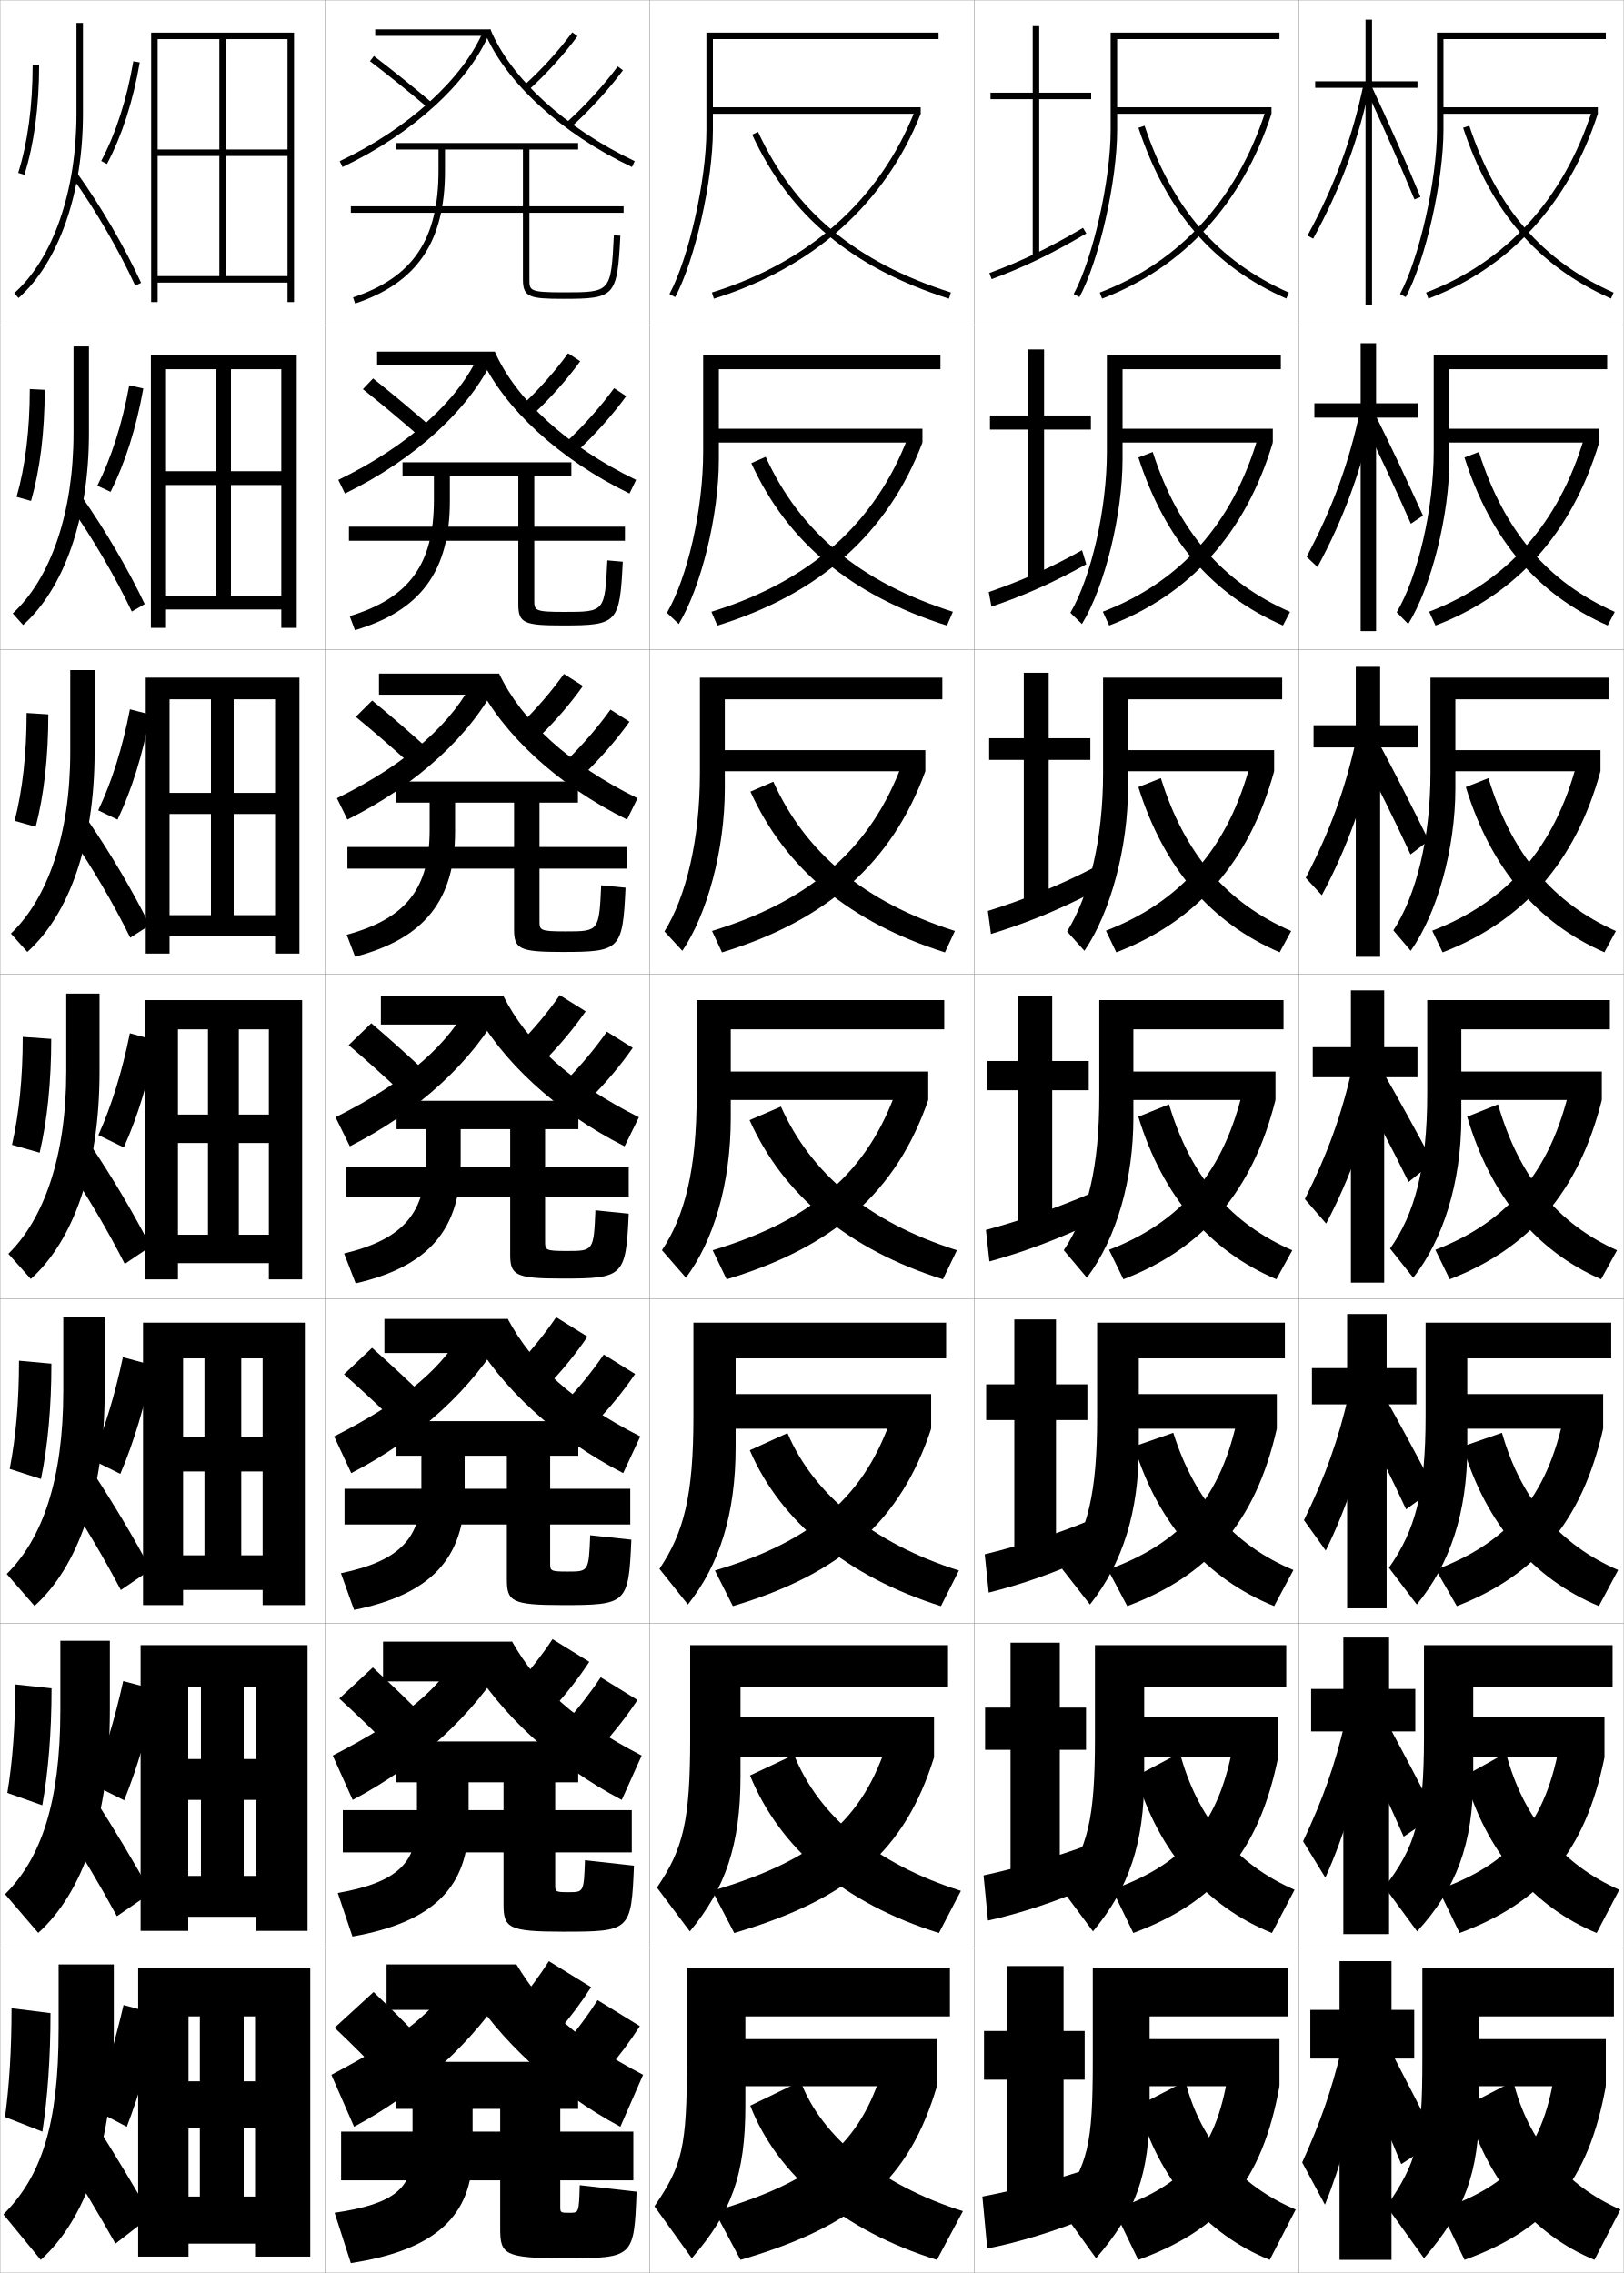
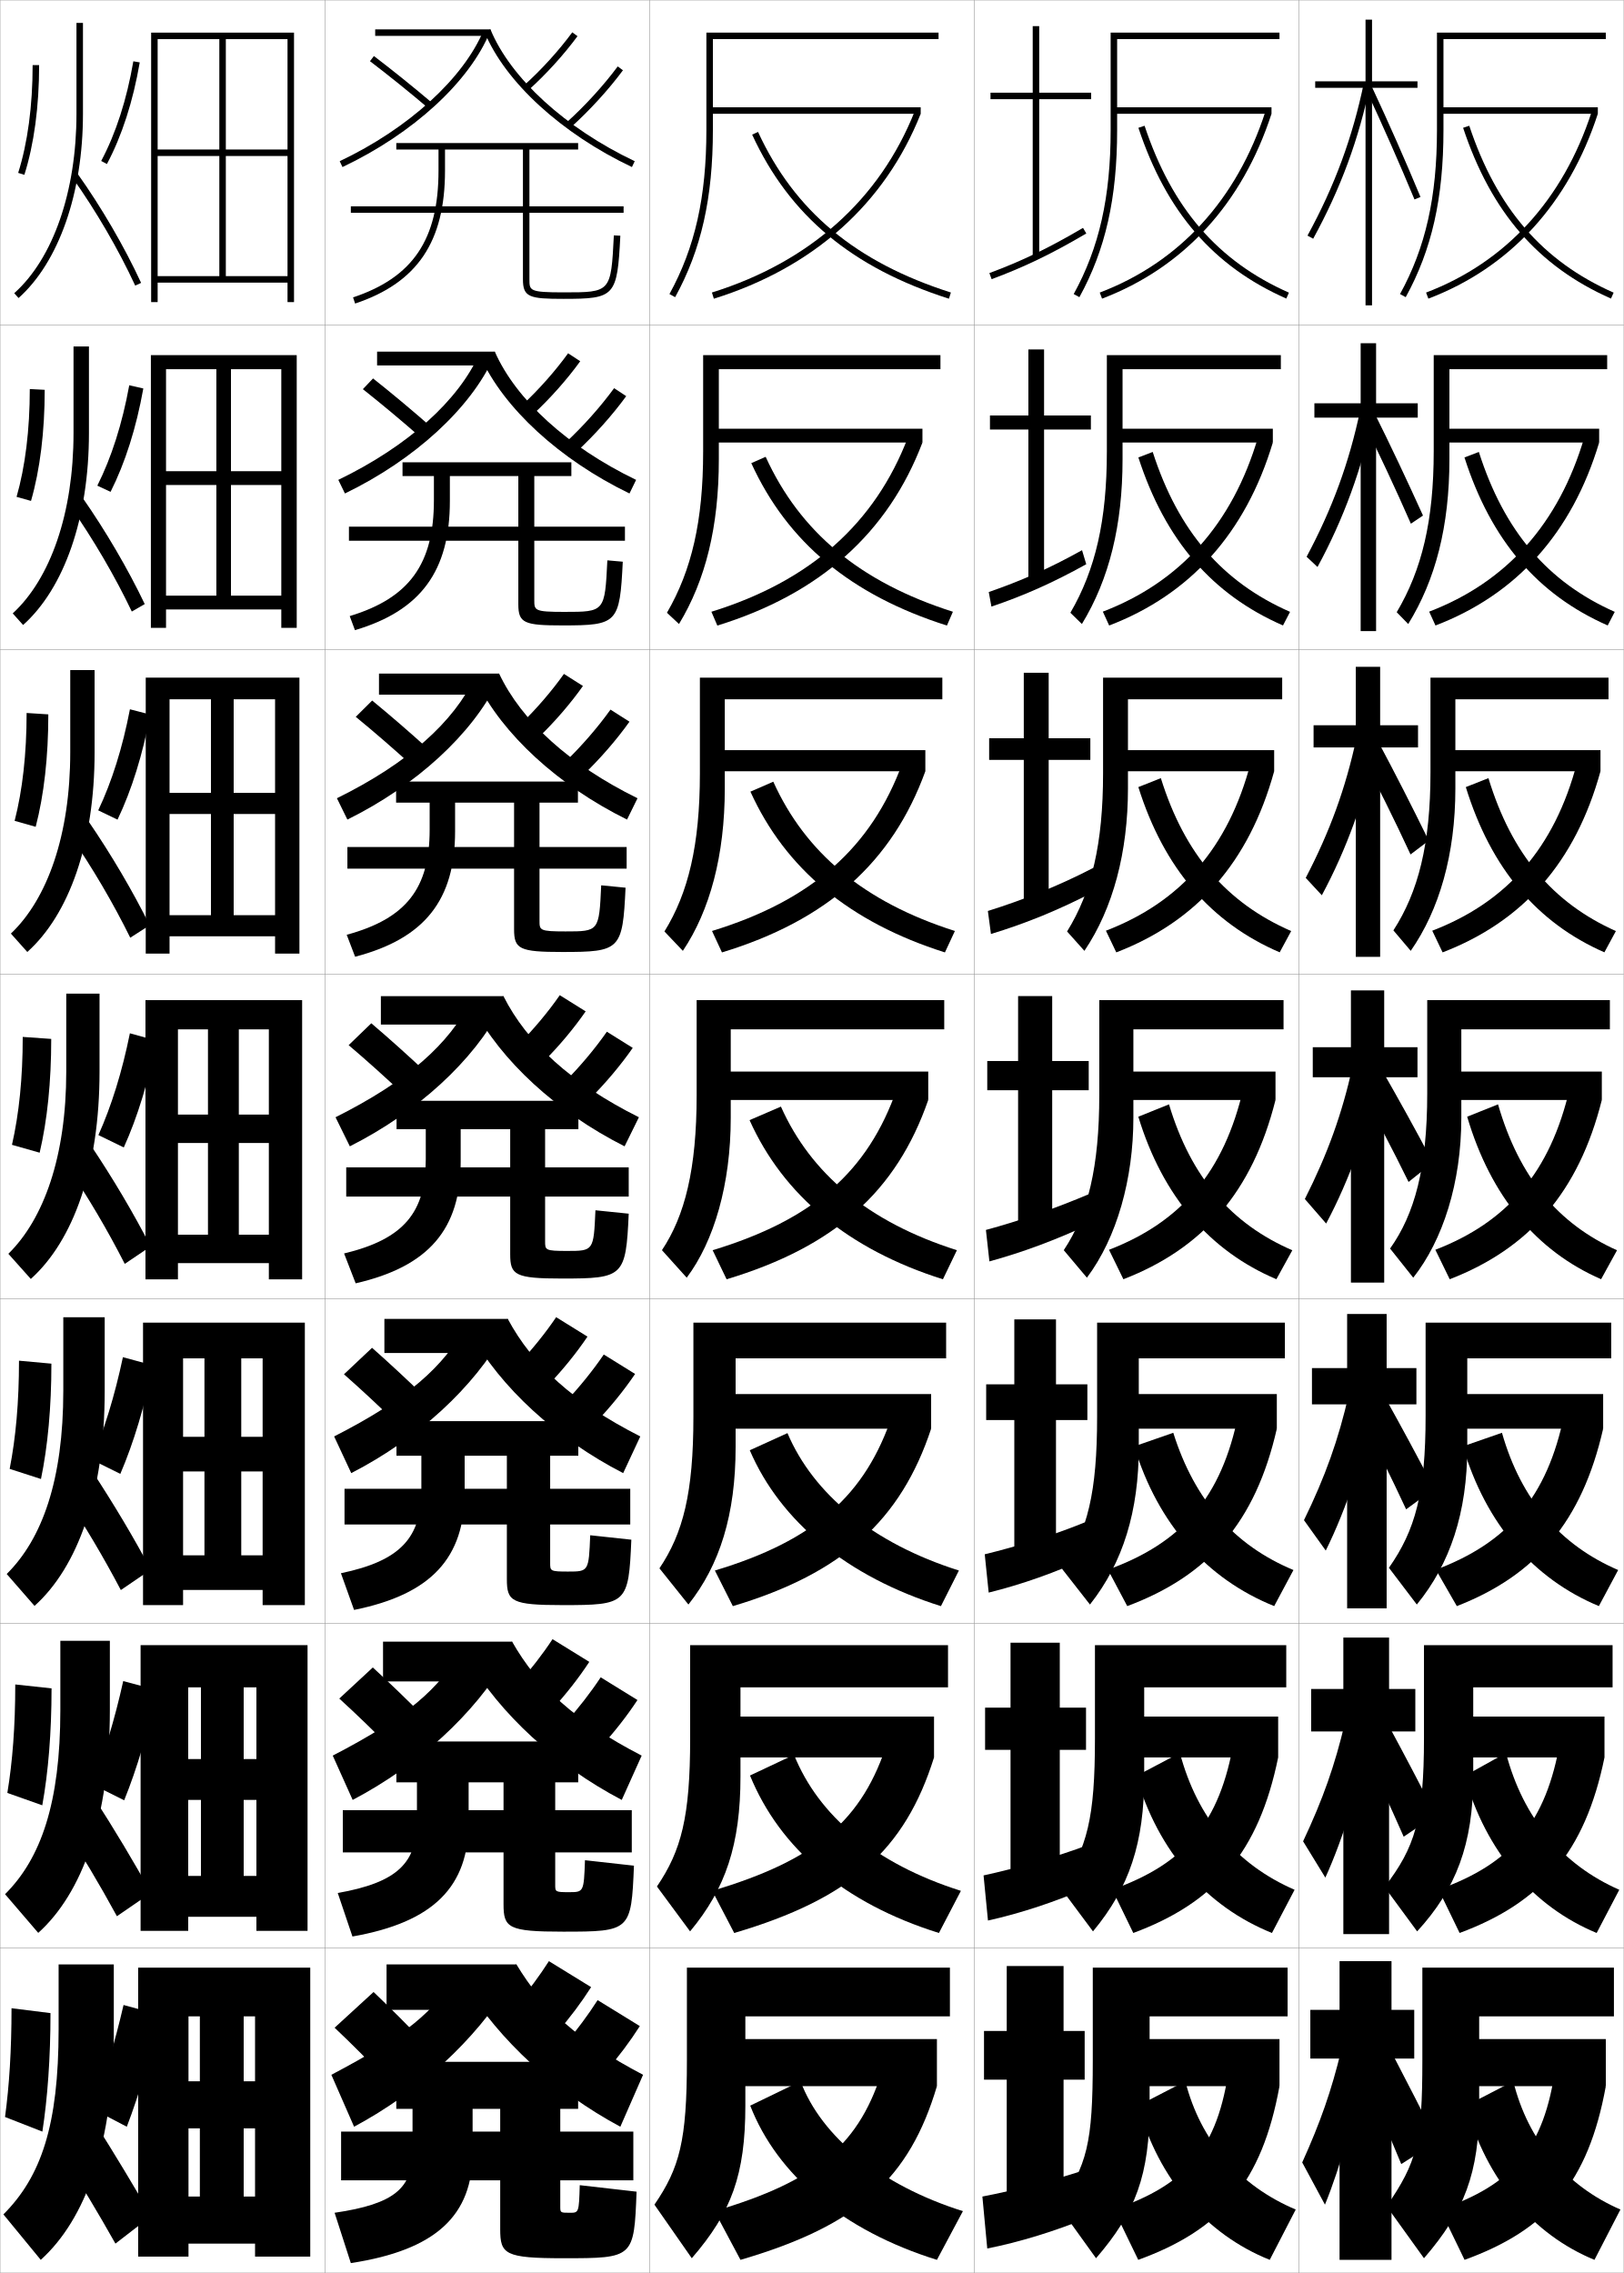
<svg xmlns="http://www.w3.org/2000/svg" width="500.1" height="700.1" viewBox="0 0 500.1 700.1" overflow="visible" enable-background="new 0 0 500.1 700.1" xml:space="preserve">
  <g id="glyphs">
    <g>
      <rect x="0.05" y="0.05" fill="none" stroke="#999999" stroke-width="0.1" width="100" height="100" />
      <rect x="0.05" y="100.05" fill="none" stroke="#999999" stroke-width="0.1" width="100" height="100" />
      <rect x="0.05" y="200.05" fill="none" stroke="#999999" stroke-width="0.1" width="100" height="100" />
      <rect x="0.05" y="300.05" fill="none" stroke="#999999" stroke-width="0.1" width="100" height="100" />
      <rect x="0.05" y="400.05" fill="none" stroke="#999999" stroke-width="0.1" width="100" height="100" />
      <rect x="0.05" y="500.05" fill="none" stroke="#999999" stroke-width="0.1" width="100" height="100" />
      <rect x="0.05" y="600.05" fill="none" stroke="#999999" stroke-width="0.1" width="100" height="100" />
      <rect x="100.05" y="0.05" fill="none" stroke="#999999" stroke-width="0.1" width="100" height="100" />
      <rect x="100.05" y="100.05" fill="none" stroke="#999999" stroke-width="0.1" width="100" height="100" />
      <rect x="100.05" y="200.05" fill="none" stroke="#999999" stroke-width="0.1" width="100" height="100" />
      <rect x="100.05" y="300.05" fill="none" stroke="#999999" stroke-width="0.1" width="100" height="100" />
      <rect x="100.05" y="400.05" fill="none" stroke="#999999" stroke-width="0.1" width="100" height="100" />
      <rect x="100.05" y="500.05" fill="none" stroke="#999999" stroke-width="0.1" width="100" height="100" />
      <rect x="100.05" y="600.05" fill="none" stroke="#999999" stroke-width="0.1" width="100" height="100" />
      <rect x="200.05" y="0.05" fill="none" stroke="#999999" stroke-width="0.1" width="100" height="100" />
      <rect x="200.05" y="100.05" fill="none" stroke="#999999" stroke-width="0.1" width="100" height="100" />
      <rect x="200.05" y="200.05" fill="none" stroke="#999999" stroke-width="0.1" width="100" height="100" />
      <rect x="200.05" y="300.05" fill="none" stroke="#999999" stroke-width="0.1" width="100" height="100" />
      <rect x="200.05" y="400.05" fill="none" stroke="#999999" stroke-width="0.1" width="100" height="100" />
      <rect x="200.05" y="500.05" fill="none" stroke="#999999" stroke-width="0.1" width="100" height="100" />
      <rect x="200.05" y="600.05" fill="none" stroke="#999999" stroke-width="0.1" width="100" height="100" />
      <rect x="300.05" y="0.05" fill="none" stroke="#999999" stroke-width="0.1" width="100" height="100" />
      <rect x="300.05" y="100.05" fill="none" stroke="#999999" stroke-width="0.1" width="100" height="100" />
      <rect x="300.05" y="200.05" fill="none" stroke="#999999" stroke-width="0.1" width="100" height="100" />
      <rect x="300.05" y="300.05" fill="none" stroke="#999999" stroke-width="0.1" width="100" height="100" />
      <rect x="300.05" y="400.05" fill="none" stroke="#999999" stroke-width="0.1" width="100" height="100" />
      <rect x="300.05" y="500.05" fill="none" stroke="#999999" stroke-width="0.1" width="100" height="100" />
      <rect x="300.05" y="600.05" fill="none" stroke="#999999" stroke-width="0.1" width="100" height="100" />
      <rect x="400.05" y="0.05" fill="none" stroke="#999999" stroke-width="0.1" width="100" height="100" />
      <rect x="400.05" y="100.05" fill="none" stroke="#999999" stroke-width="0.1" width="100" height="100" />
      <rect x="400.05" y="200.05" fill="none" stroke="#999999" stroke-width="0.1" width="100" height="100" />
      <rect x="400.05" y="300.05" fill="none" stroke="#999999" stroke-width="0.1" width="100" height="100" />
      <rect x="400.05" y="400.05" fill="none" stroke="#999999" stroke-width="0.1" width="100" height="100" />
      <rect x="400.05" y="500.05" fill="none" stroke="#999999" stroke-width="0.1" width="100" height="100" />
      <rect x="400.05" y="600.05" fill="none" stroke="#999999" stroke-width="0.1" width="100" height="100" />
    </g>
-     <g>
-       <path d="M219.55,12.05h69.5v-2h-71.5v30c0,15.379-5.424,39.462-11.381,50.526      l1.762,0.947c6.081-11.296,11.619-35.831,11.619-51.474V12.05z" />
-       <path d="M289.633,113.716v-4.333h-73.083v29.75c0,17.851-4.826,38.699-11.15,49.606      l3.635,3.456c6.868-11.283,12.349-33.489,12.349-50.729v-27.75H289.633z" />
-       <path d="M290.217,215.383v-6.667h-74.667v29.5c0,20.323-4.228,37.937-10.92,48.685      l5.508,5.964c7.654-11.269,13.079-31.147,13.079-49.982v-27.5H290.217z" />
-       <path d="M290.8,308.05h-76.25v29.25c0,22.795-3.63,37.174-10.69,47.764l7.381,8.473      c8.44-11.255,13.81-28.805,13.81-49.236v-27.25h65.75V308.05z" />
-       <path d="M291.383,418.383v-11h-77.833v29c0,24.181-2.898,35.604-10.46,46.843      l8.754,10.981c9.699-12.212,14.706-27.77,14.706-48.491v-27.333H291.383z" />
-       <path d="M291.967,519.717v-13h-79.417v28.75c0,25.565-2.166,34.034-10.23,45.921      l10.127,13.491c10.958-13.169,15.603-26.734,15.603-47.746v-27.416H291.967z" />
-       <path d="M213.05,695.55c12.217-14.126,16.5-25.698,16.5-47v-27.5h63v-15h-81v28.5      c0,26.951-1.434,32.465-10,45L213.05,695.55z" />
-     </g>
    <path d="M246.55,641.05l-15.5,7.5c8.285,21.329,28.467,38.454,57.5,47.5l8-15     C270.972,672.986,252.905,658.022,246.55,641.05z" />
    <path d="M295.934,582.391c-26.423-8.348-43.879-23.18-51.399-41.91l-13.553,6.389     c9.215,22.505,28.893,39.343,58.184,48.506L295.934,582.391z" />
    <path d="M295.317,483.732c-26.562-8.41-44.817-23.553-52.798-42.322l-11.605,5.279     c9.427,21.954,30.038,38.956,58.868,48.012L295.317,483.732z" />
    <g>
      <path d="M231.642,41.469c11.502,24.956,30.759,41.014,60.604,50.534l0.607-1.906      c-29.272-9.337-48.146-25.055-59.396-49.466L231.642,41.469z" />
      <path d="M291.63,192.677l1.84-4.255c-28.657-9.125-47.109-24.603-57.664-47.721      l-4.43,1.948C242.5,166.997,262.032,183.271,291.63,192.677z" />
      <path d="M291.014,293.352l3.072-6.604c-28.041-8.912-46.073-24.15-55.931-45.977      l-7.044,3.058C241.858,267.57,261.665,284.061,291.014,293.352z" />
      <path d="M290.397,394.026l4.305-8.953c-27.426-8.7-45.036-23.698-54.198-44.232      l-9.658,4.168C241.216,368.143,261.297,384.85,290.397,394.026z" />
    </g>
    <g>
      <rect x="226.55" y="628.05" width="62" height="14.5" />
      <path d="M272.05,636.55c-6.989,23.742-20.212,35.136-52,44.5l8,15      c36.369-10.62,52.071-25.124,60.5-53.5L272.05,636.55z" />
    </g>
    <g>
      <rect x="225.158" y="528.716" width="62.5" height="12.584" />
      <path d="M219.358,582.391l6.766,12.984c35.877-10.578,52.604-25.587,61.533-54.075      l-14.227-5.123C265.761,560.646,251.413,572.86,219.358,582.391z" />
    </g>
    <g>
      <rect x="223.766" y="429.383" width="63" height="10.667" />
      <path d="M220.167,483.731l5.531,10.97c33.726-10.045,51.796-26.546,61.068-54.651      l-11.953-4.246C266.621,460.504,250.831,474.529,220.167,483.731z" />
    </g>
    <g>
      <g>
        <rect x="218.55" y="33.05" width="65" height="2" />
        <path d="M219.252,90.095l0.596,1.91c30.68-9.565,52.707-29.259,63.702-56.955       l-1.859-0.738C270.927,61.428,249.336,80.717,219.252,90.095z" />
      </g>
      <g>
        <rect x="219.59" y="132.05" width="64.5" height="4.25" />
        <path d="M219.092,188.421l1.83,4.258c31.532-9.712,52.58-28.508,63.169-56.379       L279.625,134.685C269.49,161.238,249.46,179.045,219.092,188.421z" />
      </g>
      <g>
        <rect x="220.982" y="231.05" width="64" height="6.5" />
        <path d="M219.284,286.746l3.063,6.606c32.384-9.858,52.453-27.758,62.635-55.803       l-7.073-2.492C268.403,261.049,249.936,277.373,219.284,286.746z" />
      </g>
      <g>
        <rect x="222.374" y="330.05" width="63.5" height="8.75" />
        <path d="M219.476,385.072l4.297,8.955c33.236-10.006,52.326-27.008,62.102-55.228       l-9.68-3.369C267.317,360.86,250.411,375.701,219.476,385.072z" />
      </g>
    </g>
    <polygon points="58.05,621.05 78.55,621.05 78.55,641.05 58.05,641.05      58.05,655.55 78.55,655.55 78.55,676.55 75.05,676.55 75.05,621.05      61.55,621.05 61.55,676.55 58.05,676.55 58.05,691.05 78.55,691.05      78.55,695.05 95.55,695.05 95.55,606.05 42.55,606.05 42.55,695.05      58.05,695.05 " />
    <polygon points="48.55,12.05 88.55,12.05 88.55,46.05 48.55,46.05      48.55,48.05 88.55,48.05 88.55,85.05 69.55,85.05 69.55,12.05      67.55,12.05 67.55,85.05 48.55,85.05 48.55,87.05 88.55,87.05      88.55,93.05 90.55,93.05 90.55,10.05 46.55,10.05 46.55,93.05      48.55,93.05 " />
    <polygon points="51.133,113.716 86.633,113.716 86.633,145.133 51.133,145.133      51.133,149.383 86.633,149.383 86.633,183.466 71.133,183.466 71.133,113.716      66.633,113.716 66.633,183.466 51.133,183.466 51.133,187.716 86.633,187.716      86.633,193.383 91.383,193.383 91.383,109.383 46.466,109.383 46.466,193.383      51.133,193.383 " />
    <polygon points="52.217,215.383 84.716,215.383 84.716,244.216 52.217,244.216      52.217,250.716 84.716,250.716 84.716,281.883 71.967,281.883 71.967,215.383      64.966,215.383 64.966,281.883 52.217,281.883 52.217,288.383 84.716,288.383      84.716,293.716 92.216,293.716 92.216,208.716 44.883,208.716 44.883,293.716      52.217,293.716 " />
    <g>
      <polygon points="57.966,519.716 78.966,519.716 78.966,541.8 57.966,541.8       57.966,554.383 78.966,554.383 78.966,577.8 75.049,577.8 75.049,519.716       61.883,519.716 61.883,577.8 57.966,577.8 57.966,590.383 78.966,590.383       78.966,594.717 94.716,594.717 94.716,506.716 43.299,506.716 43.299,594.717       57.966,594.717 " />
      <polygon points="56.383,418.383 80.883,418.383 80.883,442.55 56.383,442.55       56.383,453.216 80.883,453.216 80.883,479.05 74.3,479.05 74.3,418.383       62.966,418.383 62.966,479.05 56.383,479.05 56.383,489.716 80.883,489.716       80.883,494.384 93.883,494.384 93.883,407.383 44.05,407.383 44.05,494.384       56.383,494.384 " />
      <polygon points="54.8,317.05 82.8,317.05 82.8,343.3 54.8,343.3       54.8,352.05 82.8,352.05 82.8,380.3 73.55,380.3 73.55,317.05       64.05,317.05 64.05,380.3 54.8,380.3 54.8,389.05 82.8,389.05       82.8,394.05 93.05,394.05 93.05,308.05 44.8,308.05 44.8,394.05       54.8,394.05 " />
    </g>
    <g>
      <path d="M35.05,625.05v-20h-17v20c0,29.568-5.374,45.347-17,57l11.5,14      C26.286,683.645,35.05,660.238,35.05,625.05z" />
      <path d="M19.05,663.55c5.746,8.978,11.104,17.917,16.5,27.5l11-8.5      c-5.149-8.985-10.896-18.534-17.5-29L19.05,663.55z" />
      <path d="M1.55,652.05l11.5,4.5c1.58-10.237,2.5-22.626,2.5-36.5l-12-1.5      C3.55,631.469,2.855,642.381,1.55,652.05z" />
      <path d="M39.05,655.05c3.859-10.05,7.261-21.743,10-34.5l-11-3      c-2.762,11.916-5.983,22.598-9.5,32L39.05,655.05z" />
    </g>
    <g>
      <path d="M18.584,505.383v21.333c0,28.583-5.97,45.702-17.027,56.709l10.222,11.916      c13.517-12.188,22.056-35.229,22.056-68.625v-21.333H18.584z" />
      <path d="M19.022,561.738c6,9.18,11.643,18.654,16.984,28.473l10.486-7.206      c-5.144-9.338-11.124-19.34-17.849-29.777L19.022,561.738z" />
      <path d="M2.263,552.238l10.759,3.808c1.835-10.162,2.854-22.35,2.854-36.015      L4.7,518.826C4.7,531.646,3.862,542.584,2.263,552.238z" />
      <path d="M38.24,554.507c3.989-9.83,7.39-21.329,10.018-33.967l-10.307-2.754      c-2.641,11.901-5.88,22.524-9.567,31.783L38.24,554.507z" />
    </g>
    <g>
      <path d="M19.495,405.716v22.667c0,27.426-6.475,45.592-17.43,56.418l8.569,9.831      c13.297-11.971,21.611-34.646,21.611-66.249v-22.667H19.495z" />
      <path d="M19.746,460.302c6.252,9.383,12.182,19.393,17.469,29.445l9.223-6.287      c-5.138-9.689-11.351-20.145-18.198-30.555L19.746,460.302z" />
      <path d="M2.977,452.427l9.642,3.115c2.09-10.087,3.209-22.073,3.209-35.529      l-9.978-0.91C5.85,431.824,4.868,442.788,2.977,452.427z" />
      <path d="M37.057,453.965c4.119-9.61,7.518-20.915,10.034-33.434l-9.239-2.509      c-2.52,11.887-5.777,22.451-9.633,31.566L37.057,453.965z" />
    </g>
    <g>
      <path d="M20.405,306.05v24c0,26.269-6.979,45.481-17.832,56.127l6.916,7.746      c13.078-11.754,21.166-34.062,21.166-63.873v-24H20.405z" />
      <path d="M20.469,358.865c6.506,9.586,12.721,20.131,17.953,30.418l7.959-5.367      c-5.133-10.043-11.578-20.951-18.547-31.332L20.469,358.865z" />
      <path d="M3.69,352.616l8.524,2.422c2.346-10.012,3.563-21.797,3.563-35.045      L7,319.379C7,332.002,5.875,342.992,3.69,352.616z" />
      <path d="M38.123,353.423c4.248-9.391,7.646-20.502,10.051-32.9l-8.171-2.263      c-2.398,11.871-5.674,22.377-9.699,31.35L38.123,353.423z" />
    </g>
    <g>
      <path d="M21.633,206.383v25.334c0,25.469-7.042,45.163-18.277,55.836l5.055,5.661      c12.859-11.536,20.722-33.479,20.722-61.497v-25.334H21.633z" />
      <path d="M21.677,257.43c6.76,9.789,13.261,20.87,18.438,31.392l5.972-3.834      c-5.128-10.395-11.805-21.757-18.896-32.108L21.677,257.43z" />
      <path d="M4.505,252.827l6.485,1.834c2.556-9.799,3.892-21.552,3.892-34.631      l-6.687-0.428C8.196,232.197,6.933,243.351,4.505,252.827z" />
      <path d="M36.197,252.455c4.377-9.171,7.775-20.089,10.068-32.367l-6.251-1.624      c-2.277,11.856-5.571,22.304-9.765,31.133L36.197,252.455z" />
    </g>
    <g>
      <path d="M22.643,106.716v26.667c0,24.67-7.103,44.845-18.721,55.545l3.193,3.576      c12.64-11.318,20.278-32.896,20.278-59.121v-26.667H22.643z" />
      <path d="M21.668,155.994c7.013,9.993,13.8,21.608,18.922,32.365l3.984-2.3      c-5.122-10.747-12.031-22.562-19.245-32.884L21.668,155.994z" />
      <path d="M5.103,153.037l4.447,1.247c2.765-9.585,4.219-21.306,4.219-34.217      l-4.594-0.241C9.174,132.393,7.773,143.71,5.103,153.037z" />
      <path d="M34.054,151.487c4.506-8.952,7.904-19.676,10.085-31.833l-4.333-0.985      c-2.155,11.841-5.467,22.23-9.832,30.917L34.054,151.487z" />
    </g>
    <g>
      <path d="M23.55,7.05v28c0,23.871-7.165,44.527-19.166,55.255l1.332,1.49      c12.42-11.101,19.834-32.313,19.834-56.745v-28H23.55z" />
      <path d="M22.235,54.63c7.267,10.196,14.34,22.348,19.406,33.339l1.816-0.838      c-5.116-11.099-12.258-23.368-19.594-33.661L22.235,54.63z" />
      <path d="M10.05,20.05c0,12.539-1.54,24.019-4.453,33.197l1.906,0.605      c2.975-9.372,4.547-21.061,4.547-33.803H10.05z" />
      <path d="M31.167,49.581l1.766,0.938c4.635-8.732,8.033-19.263,10.103-31.3      l-1.971-0.338C39.031,30.707,35.701,41.037,31.167,49.581z" />
    </g>
    <path d="M304.512,182.351l0.822,4.482c9.918-3.349,18.773-7.256,29.203-13.046     l-1.297-4.323C323.172,175.1,314.168,179.016,304.512,182.351z" />
    <g>
      <polygon points="336.05,28.55 320.05,28.55 320.05,8.05 318.05,8.05       318.05,28.55 305.05,28.55 305.05,30.55 318.05,30.55 318.05,79.05       320.05,79.05 320.05,30.55 336.05,30.55 " />
      <path d="M304.702,84.112l0.695,1.875c10.082-3.74,18.53-7.817,29.16-14.076      l-1.016-1.723C323.022,76.382,314.666,80.416,304.702,84.112z" />
    </g>
    <polygon points="321.548,107.633 316.715,107.633 316.715,127.967 304.881,127.967      304.881,132.3 316.715,132.3 316.715,178.55 321.548,178.55 321.548,132.3      335.965,132.3 335.965,127.967 321.548,127.967 " />
    <g>
      <polygon points="324.05,306.8 313.55,306.8 313.55,326.8 304.05,326.8       304.05,335.8 313.55,335.8 313.55,377.55 324.05,377.55 324.05,335.8       335.3,335.8 335.3,326.8 324.05,326.8 " />
      <path d="M303.638,378.827l1.074,9.695c10.193-2.789,20.41-6.576,31.579-11.785      l-0.482-9.125C325,372.235,313.741,376.11,303.638,378.827z" />
    </g>
    <g>
      <g>
        <polygon points="325.217,406.383 312.384,406.383 312.384,426.383 303.717,426.383        303.717,437.383 312.384,437.383 312.384,478.217 325.217,478.217 325.217,437.383        334.883,437.383 334.883,426.383 325.217,426.383 " />
        <path d="M303.274,478.734l1.217,11.797c10.069-2.484,20.676-6.198,31.053-11.023       l-0.322-11.083C325.333,472.589,313.258,476.311,303.274,478.734z" />
      </g>
      <g>
        <polygon points="326.384,505.966 311.217,505.966 311.217,525.966 303.384,525.966        303.384,538.966 311.217,538.966 311.217,577.884 326.384,577.884 326.384,538.966        334.466,538.966 334.466,525.966 326.384,525.966 " />
        <path d="M302.912,577.642l1.358,13.898c9.941-2.197,20.942-5.82,31.026-10.262       l-0.161-13.041C325.634,571.868,312.774,575.511,302.912,577.642z" />
      </g>
      <g>
        <polygon points="327.55,605.55 310.05,605.55 310.05,625.55 303.05,625.55        303.05,640.55 310.05,640.55 310.05,677.55 327.55,677.55 327.55,640.55        334.05,640.55 334.05,625.55 327.55,625.55 " />
        <path d="M335.05,668.05c-9.114,3.097-22.759,6.661-32.5,8.5l1.5,16       c9.812-1.91,21.209-5.442,31-9.5V668.05z" />
      </g>
    </g>
    <g>
      <g>
-         <path d="M344.05,12.05h50v-2h-52v30c0,15.379-5.424,39.462-11.381,50.526l1.762,0.947       c6.081-11.296,11.619-35.831,11.619-51.474V12.05z" />
        <rect x="343.05" y="33.05" width="48.541" height="2" />
        <path d="M338.694,90.115l0.711,1.869c25.146-9.573,43.191-29.26,52.186-56.935       l-1.902-0.618C380.888,61.511,363.254,80.766,338.694,90.115z" />
        <path d="M350.601,39.365c8.629,25.959,23.101,42.673,45.545,52.599l0.809-1.828       c-21.891-9.683-36.018-26.016-44.455-51.401L350.601,39.365z" />
      </g>
      <g>
-         <path d="M394.467,109.383h-53.584v29.75c0,17.584-4.769,38.487-11.233,49.606       l3.551,3.456c7.146-11.653,12.516-34.049,12.516-50.729v-27.75h48.751V109.383z" />
        <rect x="344.383" y="132.049" width="47.617" height="4.25" />
        <path d="M339.646,188.39l1.95,4.272C366.52,183.122,383.628,164.206,392,136.3       l-4.558-1.646C379.582,161.394,363.384,179.313,339.646,188.39z" />
        <path d="M350.592,140.896c8.256,25.509,22.752,42.246,44.537,51.749l2.174-4.19       c-20.84-9.161-34.413-24.797-42.296-49.251L350.592,140.896z" />
      </g>
      <g>
-         <path d="M394.883,208.716h-55.166v29.5c0,19.789-4.113,37.513-11.088,48.685       l5.342,5.964c8.209-12.009,13.412-32.268,13.412-49.982v-27.5h47.5V208.716z" />
        <rect x="345.717" y="231.05" width="46.693" height="6.5" />
        <path d="M340.598,286.665l3.189,6.674c24.701-9.506,40.873-27.651,48.623-55.789       l-7.213-2.674C378.277,261.277,363.514,277.861,340.598,286.665z" />
        <path d="M350.584,242.427c7.883,25.06,22.403,41.819,43.529,50.898l3.539-6.552       c-19.789-8.64-32.81-23.579-40.137-47.101L350.584,242.427z" />
      </g>
      <g>
-         <path d="M395.3,308.05h-56.75v29.25c0,21.994-3.457,36.538-10.94,47.764l7.131,8.473       c9.273-12.365,14.31-30.486,14.31-49.236v-27.25h46.25V308.05z" />
        <rect x="347.05" y="330.05" width="45.771" height="8.75" />
        <path d="M382.952,335.098c-5.98,26.062-19.309,41.311-41.402,49.842l4.428,9.077       c24.479-9.474,39.714-26.847,46.843-55.217L382.952,335.098z" />
        <path d="M350.575,343.958c7.51,24.61,22.055,41.393,42.522,50.049l4.904-8.914       c-18.738-8.118-31.206-22.36-37.978-44.951L350.575,343.958z" />
      </g>
    </g>
    <g>
      <polygon points="322.966,207.217 315.3,207.217 315.3,227.383 304.632,227.383       304.632,234.05 315.3,234.05 315.3,278.05 322.966,278.05 322.966,234.05       335.799,234.05 335.799,227.383 322.966,227.383 " />
      <path d="M304.24,280.589l0.949,7.088c10.768-3.279,20.971-7.409,32.266-13.301      l-0.643-7.118C325.833,272.976,314.902,277.241,304.24,280.589z" />
-     </g>
-     <g>
-       <g>
-         <path d="M444.55,12.05h50v-2h-52v30c0,15.379-5.424,39.462-11.381,50.526l1.762,0.947       c6.081-11.296,11.619-35.831,11.619-51.474V12.05z" />
-         <rect x="443.55" y="33.05" width="48.541" height="2" />
-         <path d="M439.194,90.115l0.711,1.869c25.146-9.573,43.191-29.26,52.186-56.935       l-1.902-0.618C481.388,61.511,463.754,80.766,439.194,90.115z" />
-         <path d="M450.601,39.365c8.629,25.959,23.101,42.673,45.545,52.599l0.809-1.828       c-21.891-9.683-36.018-26.016-44.455-51.401L450.601,39.365z" />
-       </g>
-       <g>
-         <path d="M494.967,109.383h-53.417v29.583c0,17.922-4.919,38.699-11.4,49.606       l3.551,3.623c7.1-11.383,12.683-33.64,12.683-50.729v-27.75h48.584V109.383z" />
-         <rect x="445.05" y="132.049" width="47.45" height="4.25" />
-         <path d="M440.146,188.39l1.95,4.272c24.924-9.54,42.032-28.456,50.404-56.362       l-4.558-1.646C480.082,161.394,463.884,179.313,440.146,188.39z" />
-         <path d="M451.017,140.896c8.182,25.509,22.532,42.246,44.112,51.749l2.174-4.19       c-20.621-9.161-34.05-24.797-41.853-49.251L451.017,140.896z" />
-       </g>
-       <g>
-         <path d="M495.383,208.716h-54.833v29.167c0,20.463-4.413,37.936-11.421,48.685       l5.342,6.297c8.116-11.471,13.746-31.448,13.746-49.982v-27.5h47.166V208.716z" />
-         <rect x="446.55" y="231.05" width="46.36" height="6.5" />
-         <path d="M441.098,286.665l3.189,6.674c24.701-9.506,40.873-27.651,48.623-55.789       l-7.213-2.674C478.777,261.277,464.014,277.861,441.098,286.665z" />
-         <path d="M451.434,242.427c7.733,25.06,21.963,41.819,42.68,50.898l3.539-6.552       c-19.352-8.64-32.082-23.579-39.25-47.101L451.434,242.427z" />
-       </g>
-       <g>
-         <path d="M495.8,308.05h-56.25v28.75c0,23.006-3.908,37.173-11.44,47.764l7.131,8.973       c9.135-11.558,14.81-29.257,14.81-49.236v-27.25h45.75V308.05z" />
-         <rect x="448.05" y="330.05" width="45.271" height="8.75" />
-         <path d="M483.452,335.098c-5.98,26.062-19.309,41.311-41.402,49.842l4.428,9.077       c24.479-9.474,39.714-26.847,46.843-55.217L483.452,335.098z" />
-         <path d="M451.851,343.958c7.285,24.61,21.394,41.393,41.247,50.049l4.904-8.914       c-18.083-8.118-30.114-22.36-36.647-44.951L451.851,343.958z" />
-       </g>
    </g>
    <g>
      <polygon points="436.55,25.05 422.55,25.05 422.55,6.05 420.55,6.05       420.55,25.05 405.05,25.05 405.05,27.05 420.55,27.05 420.55,94.05       422.55,94.05 422.55,27.05 436.55,27.05 " />
      <path d="M402.673,72.569l1.754,0.961c8.494-15.523,14.087-30.705,17.603-47.778      l-1.959-0.403C416.597,42.222,411.067,57.227,402.673,72.569z" />
      <path d="M420.644,27.473c5.214,11.164,10.395,22.907,14.982,33.961l1.848-0.768      c-4.599-11.079-9.792-22.851-15.018-34.039L420.644,27.473z" />
    </g>
    <g>
      <polygon points="404.8,124.216 404.8,128.633 419.05,128.633 419.05,194.383       423.8,194.383 423.8,128.633 436.633,128.633 436.633,124.216 423.8,124.216       423.8,105.716 419.05,105.716 419.05,124.216 " />
      <path d="M402.402,171.482l3.356,3.157c8.054-14.829,13.739-30.391,17.169-47.065      l-4.028-1.192C415.5,142.522,410.339,156.614,402.402,171.482z" />
      <path d="M419.195,128.498c5.165,10.43,10.669,22.174,15.321,32.807l3.732-2.512      c-4.987-11.015-9.969-21.59-15.345-32.359L419.195,128.498z" />
    </g>
    <g>
      <polygon points="404.55,223.383 404.55,230.216 417.55,230.216 417.55,294.716       425.05,294.716 425.05,230.216 436.717,230.216 436.717,223.383 425.05,223.383       425.05,205.383 417.55,205.383 417.55,223.383 " />
      <path d="M402.132,270.396l4.958,5.352c7.614-14.134,13.393-30.076,16.736-46.352      l-6.097-1.981C414.404,242.823,409.611,256.002,402.132,270.396z" />
      <path d="M418.748,231.524c5.115,9.697,10.943,21.44,15.66,31.654l5.616-4.256      c-5.375-10.951-10.145-20.331-15.673-30.68L418.748,231.524z" />
    </g>
    <g>
      <g>
        <polygon points="404.3,322.55 404.3,331.8 416.05,331.8 416.05,395.05        426.3,395.05 426.3,331.8 436.55,331.8 436.55,322.55 426.3,322.55        426.3,305.05 416.05,305.05 416.05,322.55 " />
        <path d="M401.861,369.31l6.561,7.548c7.174-13.439,13.045-29.762,16.303-45.639       l-8.165-2.77C413.308,343.123,408.883,355.39,401.861,369.31z" />
        <g>
          <path d="M417.8,333.55c5.066,8.963,11.219,20.707,16,30.5l7.5-6        c-5.764-10.888-10.32-19.071-16-29L417.8,333.55z" />
        </g>
      </g>
      <g>
        <polygon points="404.05,421.383 404.05,432.55 414.883,432.55 414.883,495.383        427.05,495.383 427.05,432.55 436.216,432.55 436.216,421.383 427.05,421.383        427.05,404.717 414.883,404.717 414.883,421.383 " />
        <path d="M401.591,468.223l6.707,9.365c6.343-12.744,11.896-29.446,14.868-44.926       l-7.776-3.18C412.211,443.423,408.154,454.777,401.591,468.223z" />
        <path d="M418.383,435.05c4.858,9.449,10.188,20.179,14.667,29.833l8.667-6.333       c-5.368-10.343-9.839-18.59-15.167-28.167L418.383,435.05z" />
      </g>
      <g>
        <polygon points="403.8,520.217 403.8,533.3 413.717,533.3 413.717,595.717        427.8,595.717 427.8,533.3 435.883,533.3 435.883,520.217 427.8,520.217        427.8,504.383 413.717,504.383 413.717,520.217 " />
        <path d="M401.32,567.137l6.854,11.183c5.513-12.051,10.749-29.132,13.435-44.213       l-7.389-3.59C411.115,543.724,407.427,554.165,401.32,567.137z" />
        <path d="M418.967,536.55c4.648,9.936,9.155,19.651,13.333,29.167l9.833-6.667       c-4.972-9.797-9.356-18.108-14.333-27.333L418.967,536.55z" />
      </g>
      <g>
        <polygon points="435.55,619.05 428.55,619.05 428.55,604.05 412.55,604.05        412.55,619.05 403.55,619.05 403.55,634.05 412.55,634.05 412.55,696.05        428.55,696.05 428.55,634.05 435.55,634.05 " />
        <path d="M413.05,631.55c-3.031,12.475-6.352,22.003-12,34.5l7,13       c4.682-11.355,9.602-28.816,12-43.5L413.05,631.55z" />
        <path d="M419.55,638.05c4.44,10.422,8.124,19.123,12,28.5l11-7       c-4.576-9.251-8.875-17.627-13.5-26.5L419.55,638.05z" />
      </g>
    </g>
    <path d="M381.383,435.581c-5.173,25.724-17.368,39.638-40.166,47.896l5.951,11.218     c25.069-9.371,39.495-25.786,46.062-54.645L381.383,435.581z" />
    <path d="M481.76,435.581c-5.224,25.724-17.539,39.638-39.543,47.896l6.451,11.218     c24.302-9.458,38.54-25.984,45.062-54.645L481.76,435.581z" />
    <path d="M349.311,445.488C356.594,469.436,371.625,486.296,392.415,494.688l5.937-11.109     c-18.131-7.56-30.406-21.291-37.012-42.271L349.311,445.488z" />
    <path d="M349.931,547.019c6.738,23.283,21.599,40.223,41.802,48.35l6.968-13.305     c-17.852-7.755-29.95-21.983-35.322-42.143L349.931,547.019z" />
    <path d="M451.04,547.019c6.6,23.437,21.252,40.315,40.692,48.35l6.968-13.305     c-17.458-7.676-29.58-21.925-34.9-42.143L451.04,547.019z" />
    <path d="M450.53,445.488c7.098,24.023,21.799,40.854,41.885,49.199l5.936-11.109     c-17.774-7.666-29.852-21.489-35.785-42.271L450.53,445.488z" />
    <g>
      <rect x="119.05" y="605.05" width="40" height="14" />
      <path d="M141.05,607.55c-7.229,11.95-15.738,19.259-39,31.5l7,16      c20.208-10.857,37.111-26.513,48-44L141.05,607.55z" />
      <path d="M131.05,629.55c-5.364-5.601-10.684-10.942-16-16l-12,11      c5.252,4.952,10.726,10.479,16,16L131.05,629.55z" />
      <path d="M171.55,626.05c4.03-4.651,7.438-9.199,10.5-14l-13-8      c-2.863,4.487-6.292,9.106-10,13.5L171.55,626.05z" />
      <path d="M186.55,638.05c4.03-4.651,7.438-9.199,10.5-14l-13-8      c-2.863,4.487-6.292,9.106-10,13.5L186.55,638.05z" />
      <path d="M159.05,605.05c8.36,13.819,18.653,23.293,39,34l-7,16      c-20.208-10.857-37.111-26.513-48-44L159.05,605.05z" />
    </g>
    <g>
      <rect x="117.966" y="505.641" width="39.75" height="12.25" />
      <path d="M142.371,507.753c-7.057,12.441-16.977,21.111-39.894,32.987l6.136,13.651      c20.458-10.764,37.444-26.469,47.57-43.606L142.371,507.753z" />
      <path d="M131.157,529.347c-5.46-5.506-10.933-10.795-16.34-15.755l-10.326,9.579      c5.35,4.869,10.946,10.309,16.327,15.744L131.157,529.347z" />
      <path d="M170.216,526.311c4.257-4.682,8.016-9.482,11.273-14.441L170.166,504.875      c-3.079,4.681-6.839,9.523-10.811,13.975L170.216,526.311z" />
      <path d="M184.883,538.227c4.323-4.741,8.143-9.603,11.439-14.608L184.999,516.625      c-3.118,4.727-6.939,9.63-10.978,14.142L184.883,538.227z" />
      <path d="M157.716,505.641c7.989,14.008,19.404,24.495,39.905,35.1l-6.136,13.651      c-20.458-10.764-37.444-26.469-47.57-43.606L157.716,505.641z" />
    </g>
    <g>
      <rect x="118.383" y="406.232" width="38" height="10.5" />
      <path d="M143.693,407.957c-6.883,12.933-18.215,22.963-40.786,34.475l5.271,11.303      c20.707-10.67,37.778-26.425,47.141-43.215L143.693,407.957z" />
      <path d="M131.265,430.645c-5.556-5.412-11.181-10.648-16.68-15.511l-8.651,8.159      c5.447,4.785,11.166,10.138,16.653,15.488L131.265,430.645z" />
      <path d="M168.884,426.572c4.483-4.712,8.594-9.767,12.045-14.884l-9.647-5.987      c-3.293,4.873-7.385,9.938-11.621,14.449L168.884,426.572z" />
      <path d="M183.217,438.404c4.616-4.831,8.848-10.008,12.379-15.217l-9.648-5.987      c-3.372,4.967-7.585,10.153-11.955,14.784L183.217,438.404z" />
      <path d="M156.383,406.232c7.616,14.196,20.154,25.697,40.81,36.199l-5.271,11.303      c-20.707-10.67-37.778-26.425-47.141-43.215L156.383,406.232z" />
    </g>
    <g>
      <g>
        <rect x="115.55" y="9.05" width="35.5" height="2" />
        <path d="M148.979,9.226c-6.192,14.896-23.166,30.369-44.357,40.421l0.857,1.807       c21.706-10.295,39.111-26.252,45.423-41.646L148.979,9.226z" />
        <path d="M113.943,18.845c5.838,4.451,12.048,9.454,17.96,14.468l1.293-1.525       c-5.938-5.035-12.176-10.061-18.04-14.532L113.943,18.845z" />
        <path d="M161.382,26.306l1.336,1.488c5.39-4.832,10.907-10.901,15.138-16.651       l-1.611-1.186C172.092,15.602,166.675,21.561,161.382,26.306z" />
        <path d="M174.382,37.806l1.336,1.488c5.787-5.188,11.669-11.622,16.136-17.648       l-1.607-1.191C185.856,26.378,180.074,32.702,174.382,37.806z" />
        <path d="M149.198,9.808c6.312,15.394,23.717,31.351,45.423,41.646l0.857-1.807       C174.204,39.556,157.179,24,151.05,9.05L149.198,9.808z" />
      </g>
      <g>
        <rect x="116.133" y="108.307" width="36.25" height="4.25" />
        <path d="M147.657,108.871c-6.366,14.406-21.929,28.518-43.465,38.934l2.041,4.19       c21.457-10.389,38.778-26.296,45.852-42.038L147.657,108.871z" />
        <path d="M132.588,131.338c-5.842-5.129-11.927-10.208-17.7-14.777l-3.135,3.306       c5.741,4.535,11.828,9.625,17.633,14.724L132.588,131.338z" />
        <path d="M164.328,127.473c5.164-4.801,10.329-10.617,14.365-16.209l-3.731-2.45       c-3.938,5.451-9.023,11.187-14.052,15.874L164.328,127.473z" />
        <path d="M177.662,139.056c5.494-5.099,10.963-11.218,15.196-17.04l-3.729-2.455       c-4.136,5.685-9.525,11.724-14.887,16.709L177.662,139.056z" />
        <path d="M152.383,108.307c6.501,14.762,22.404,29.304,43.524,39.498l-2.041,4.19       c-21.457-10.389-38.778-26.296-45.852-42.038L152.383,108.307z" />
      </g>
      <g>
        <rect x="116.716" y="207.467" width="37" height="6.5" />
        <path d="M146.336,208.417c-6.538,13.915-20.691,26.666-42.572,37.447l3.224,6.572       c21.207-10.481,38.445-26.338,46.281-42.43L146.336,208.417z" />
        <path d="M131.981,230.792c-5.747-5.225-11.678-10.355-17.36-15.021l-5.056,5.021       c5.643,4.619,11.607,9.796,17.306,14.979L131.981,230.792z" />
        <path d="M165.94,227.055c4.937-4.771,9.75-10.334,13.591-15.768l-5.852-3.716       c-3.723,5.259-8.478,10.771-13.242,15.399L165.94,227.055z" />
        <path d="M179.606,238.72c5.201-5.01,10.258-10.814,14.257-16.433l-5.85-3.718       c-3.88,5.445-8.878,11.2-13.909,16.067L179.606,238.72z" />
        <path d="M153.717,207.467c6.872,14.573,21.654,28.102,42.619,38.397l-3.224,6.572       c-21.207-10.481-38.444-26.338-46.281-42.43L153.717,207.467z" />
      </g>
      <g>
        <rect x="117.3" y="306.823" width="37.75" height="8.75" />
        <path d="M145.015,308.161c-6.711,13.424-19.453,24.814-41.68,35.961l4.407,8.955       c20.957-10.576,38.111-26.382,46.711-42.822L145.015,308.161z" />
        <path d="M131.373,330.442c-5.651-5.318-11.43-10.502-17.021-15.267L107.375,321.914       c5.545,4.702,11.387,9.967,16.979,15.233L131.373,330.442z" />
        <path d="M167.551,326.833c4.71-4.741,9.172-10.05,12.818-15.325l-7.972-4.981       c-3.508,5.066-7.932,10.355-12.432,14.925L167.551,326.833z" />
        <path d="M181.551,338.581c4.908-4.92,9.553-10.411,13.318-15.824l-7.972-4.981       c-3.626,5.206-8.231,10.677-12.932,15.426L181.551,338.581z" />
        <path d="M155.05,306.823c7.244,14.385,20.904,26.899,41.715,37.299l-4.407,8.955       c-20.957-10.576-38.111-26.382-46.711-42.822L155.05,306.823z" />
      </g>
    </g>
    <path d="M135.05,46.05v6.5c0,21.211-7.87,32.89-26.316,39.052l0.633,1.896     c19.146-6.396,27.684-19.024,27.684-40.948v-6.5h24v17.5h-53v2h53v20.5c0,5.52,2.049,6,12.5,6     c15.893,0,16.547-0.728,17.499-19.449l-1.998-0.102     c-0.893,17.551-0.893,17.551-15.501,17.551c-10.5,0-10.5-0.533-10.5-4v-20.5h29v-2h-29v-17.5h15v-2     h-56v2H135.05z" />
    <path d="M133.633,146.633v7.417c0,19.567-7.467,30.123-25.93,35.709l1.61,4.331     c20.288-5.992,29.236-18.256,29.236-39.79v-7.667h21.083v15.583h-52.167v4.333     h52.167v19.592c0,5.809,1.845,6.492,13.667,6.492     c16.893,0,17.577-0.675,18.5-19.625l-4.749-0.418     c-0.778,15.867-0.789,15.876-13.251,15.876c-9.25,0-9.25-0.445-9.25-3.667v-18.25     h27.917v-4.333h-27.917v-15.583h11.417v-4.25h-52v4.25H133.633z" />
    <path d="M132.322,247.216v8.333c0,17.924-7.065,27.356-25.544,32.368l2.589,6.765     c21.43-5.589,30.789-17.489,30.789-38.632v-8.833h18.167v13.667h-51.333v6.667     h51.333v18.682c0,6.098,1.642,6.984,14.833,6.984     c17.893,0,18.606-0.621,19.5-19.799l-7.5-0.734     c-0.662,14.182-0.684,14.201-11,14.201c-8.001,0-8-0.357-8-3.333v-16h26.833v-6.667     h-26.833v-13.667h11.833v-6.5h-56v6.5H132.322z" />
    <g>
      <path d="M127.05,649.55v13c0,11.352-5.455,16.29-24,19l5,15.5      c26.32-4.023,37.5-14.729,37.5-34v-13.5h8.5v7h-49v15h49v15.047c0,7.734,1.414,8.953,19.5,8.953      c21.661,0,21.711-0.062,22.5-20.5l-17.5-2c-0.244,8.446-0.298,8.5-3,8.5c-3.003,0-3-0.005-3-2v-8      h22.5v-15h-22.5v-7h5.5v-14.5h-56v14.5H127.05z" />
      <path d="M128.409,548.966v11.75c0,12.995-5.857,19.058-24.386,22.343l4.521,13.399      c25.071-4.411,35.781-15.394,35.781-35.158v-12.334h10.75v8.584h-49.5v13      h49.5v15.955c0,7.285,1.422,8.461,18.333,8.461      c20.738,0,21.02-0.23,21.833-20.324l-15.083-1.684      c-0.345,9.796-0.392,9.842-4.917,9.842c-4.252,0-4.25-0.094-4.25-2.334v-9.916      h23.583v-13h-23.583v-8.584h7.084v-12.583h-56v12.583H128.409z" />
      <path d="M129.77,448.383v10.5c0,14.639-6.26,21.823-24.772,25.684l4.044,11.3      c23.821-4.798,34.061-16.057,34.061-36.316v-11.167h13v10.167h-50v11h50v16.864      c0,6.836,1.43,7.969,17.167,7.969c19.816,0,20.328-0.398,21.167-20.149      l-12.667-1.367c-0.446,11.146-0.485,11.184-6.833,11.184      c-5.502,0-5.5-0.182-5.5-2.667v-11.833h24.667v-11h-24.667v-10.167h8.667v-10.666h-56      v10.666H129.77z" />
      <path d="M131.129,347.8v9.25c0,16.281-6.662,24.59-25.158,29.025l3.566,9.199      c22.572-5.186,32.342-16.721,32.342-37.475v-10h15.25v11.75h-50.5v9h50.5v17.773      c0,6.387,1.438,7.477,16,7.477c18.894,0,19.637-0.567,20.5-19.975l-10.25-1.051      c-0.547,12.497-0.579,12.525-8.75,12.525c-6.752,0-6.75-0.27-6.75-3v-13.75h25.75v-9h-25.75v-11.75      h10.25v-8.75h-56v8.75H131.129z" />
    </g>
    <g>
-       <path d="M337.55,695.55c12.217-14.126,16.5-25.698,16.5-47v-27.5h42.5v-15h-60v28.5      c0,26.421-1.482,31.806-10.5,45L337.55,695.55z" />
      <rect x="351.05" y="628.05" width="43" height="14.5" />
      <path d="M378.55,636.55c-3.438,25.302-13.151,36.352-35.5,44l7.5,15.5      c25.549-9.282,38.122-23.872,43.5-53.5L378.55,636.55z" />
      <path d="M365.05,641.05l-14.5,7.5c6.193,22.619,20.884,39.638,40.5,47.5l8-15.5      C381.639,673.204,369.723,659.399,365.05,641.05z" />
    </g>
    <g>
-       <path d="M396.133,506.716h-58.917v28.75c0,24.945-2.141,33.384-10.646,45.922      l10.044,13.49c11.235-13.538,15.77-27.294,15.77-47.745v-27.417h43.75V506.716z" />
      <rect x="349.716" y="528.716" width="43.924" height="12.584" />
      <path d="M380.017,536.065c-4.284,25.556-15.203,38.005-37.467,45.947l6.476,13.359      c25.192-9.346,38.652-24.863,44.614-54.072L380.017,536.065z" />
    </g>
    <g>
-       <path d="M395.717,407.383h-57.834v29c0,23.47-2.799,34.961-10.793,46.843      l8.587,10.981c10.255-12.952,15.04-28.89,15.04-48.49v-27.334h45V407.383z" />
      <rect x="348.383" y="429.383" width="44.848" height="10.667" />
    </g>
    <g>
      <path d="M438.55,695.55c12.445-14.39,17-26.317,17-47v-27.5h41.5v-15h-59v28.5      c0,25.356-1.667,31.345-11,45L438.55,695.55z" />
      <rect x="453.05" y="628.05" width="41.5" height="14.5" />
      <path d="M479.05,636.55c-3.434,25.277-13.286,36.398-35.5,44l7.5,15.5      c25.49-9.261,38.115-23.833,43.5-53.5L479.05,636.55z" />
      <path d="M466.05,641.05l-14.5,7.5c6.103,22.849,20.705,39.776,39.5,47.5l8-15.5      C482.417,673.32,470.606,659.486,466.05,641.05z" />
    </g>
    <g>
      <path d="M496.633,506.716h-58.083v28.584c0,24.942-2.748,33.721-12.146,45.921      l10.043,13.657c11.97-13.04,17.271-26.854,17.271-47.745v-27.417h42.916V506.716      z" />
      <rect x="451.383" y="528.716" width="42.757" height="12.584" />
      <path d="M480.517,536.065c-4.282,25.539-15.293,38.036-37.467,45.947l6.476,13.359      c25.153-9.332,38.648-24.838,44.614-54.072L480.517,536.065z" />
    </g>
    <g>
      <path d="M496.217,407.383h-57.167v28.667c0,23.789-3.161,35.23-11.294,46.843      l8.588,11.314c10.238-12.501,15.539-28.276,15.539-48.49v-27.334h44.334V407.383z      " />
      <rect x="449.717" y="429.383" width="44.014" height="10.667" />
    </g>
+     <g>
+       <path d="M213.05,695.55c12.217-14.126,16.5-25.698,16.5-47v-27.5h63v-15h-81v28.5      c0,24.875-2.263,33.178-10,44.5L213.05,695.55z" />
+       <path d="M291.966,506.716h-79.417v28.75c0,24.183-2.719,34.511-10.23,45.588      l10.21,13.824c10.958-13.168,15.52-26.733,15.52-47.745v-27.417h63.917V506.716      z" />
+       <path d="M291.383,407.383h-77.833v29c0,23.488-3.175,35.842-10.46,46.676      l8.921,11.148c9.699-12.212,14.54-27.769,14.54-48.49v-27.334h64.833V407.383z" />
+       <path d="M290.8,308.05h-76.25v29.25c0,22.795-3.631,37.174-10.69,47.764l7.631,8.473      c8.44-11.255,13.56-28.805,13.56-49.236v-27.25h65.75V308.05z" />
+       <path d="M215.549,238.216c0,22.073-3.59,36.853-10.919,48.682l5.671,5.97      c8.307-12.376,12.914-29.368,12.914-49.985v-27.5h67v-6.667h-74.667V238.216z" />
+       <path d="M216.55,139.133c0,21.352-3.549,36.532-11.147,49.6l3.711,3.466      c8.173-13.497,12.27-29.932,12.27-50.733v-27.75h68.25v-4.333h-73.083V139.133z      " />
+       <path d="M217.55,40.05c0,20.631-3.509,36.212-11.376,50.519l1.752,0.963      c8.039-14.617,11.624-30.495,11.624-51.481v-28h69.5v-2h-71.5V40.05z" />
+     </g>
+     <g>
+       <path d="M337.55,695.55c12.217-14.126,16.5-25.698,16.5-47v-27.5h42.5v-15h-60v28.5      c0,25.787-1.758,32.209-10.5,45L337.55,695.55z" />
+       <path d="M396.133,506.716h-58.917v28.75c0,24.523-2.324,33.652-10.646,45.922      l10.044,13.49c11.235-13.538,15.77-27.294,15.77-47.745v-27.417h43.75V506.716z" />
+       <path d="M395.717,407.383h-57.834v29c0,23.259-2.891,35.096-10.793,46.843l8.587,10.981      c10.255-12.952,15.04-28.89,15.04-48.49v-27.334h45V407.383z" />
+       <path d="M395.3,308.05h-56.75v29.25c0,21.994-3.457,36.538-10.94,47.764l7.131,8.473      c9.273-12.365,14.31-30.486,14.31-49.236v-27.25h46.25V308.05z" />
+       <path d="M339.717,238.216c0,21.54-3.475,36.429-11.086,48.682l5.338,5.97      c8.862-13.116,13.414-30.489,13.414-49.985v-27.5h47.5v-6.667h-55.166V238.216z" />
+       <path d="M340.883,139.133c0,21.085-3.491,36.32-11.23,49.6l3.545,3.466      c8.45-13.867,12.52-30.492,12.52-50.733v-27.75h48.75v-4.333h-53.584V139.133z" />
+       <path d="M342.05,40.05c0,20.631-3.509,36.212-11.376,50.519l1.752,0.963      c8.039-14.617,11.624-30.495,11.624-51.481v-28h50v-2h-52V40.05z" />
+     </g>
+     <g>
+       <g>
+         <path d="M495.8,308.05h-56.25v28.75c0,23.006-3.908,37.173-11.44,47.764l7.131,8.973       c9.135-11.558,14.81-29.257,14.81-49.236v-27.25h45.75V308.05z" />
+         <rect x="448.05" y="330.05" width="45.271" height="8.75" />
+         <path d="M483.452,335.098c-5.98,26.062-19.309,41.311-41.402,49.842l4.428,9.077       c24.479-9.474,39.714-26.847,46.843-55.217L483.452,335.098z" />
+         <path d="M451.851,343.958c7.285,24.61,21.394,41.393,41.247,50.049l4.904-8.914       c-18.083-8.118-30.114-22.36-36.647-44.951L451.851,343.958z" />
+       </g>
+       <g>
+         <path d="M495.383,208.716h-54.833v29.167c0,22.214-3.775,36.853-11.419,48.682       l5.338,6.303c8.77-12.578,13.747-29.669,13.747-49.985v-27.5h47.167V208.716z" />
+         <rect x="446.55" y="231.049" width="46.36" height="6.5" />
+         <path d="M441.098,286.665l3.188,6.674c24.702-9.507,40.874-27.651,48.624-55.789       l-7.213-2.674C478.776,261.277,464.014,277.86,441.098,286.665z" />
+         <path d="M451.434,242.427c7.733,25.06,21.963,41.819,42.68,50.899l3.539-6.552       c-19.352-8.64-32.082-23.579-39.25-47.101L451.434,242.427z" />
+       </g>
+       <g>
+         <path d="M494.967,109.383h-53.417v29.583c0,21.423-3.642,36.532-11.397,49.601       l3.545,3.633c8.404-13.598,12.686-30.083,12.686-50.733v-27.75h48.584V109.383z" />
+         <rect x="445.05" y="132.05" width="47.451" height="4.25" />
+         <path d="M440.146,188.39l1.949,4.271c24.924-9.54,42.032-28.455,50.405-56.362       l-4.558-1.646C480.082,161.394,463.884,179.313,440.146,188.39z" />
+         <path d="M451.018,140.896c8.181,25.51,22.531,42.246,44.112,51.749l2.174-4.19       c-20.622-9.161-34.05-24.797-41.853-49.251L451.018,140.896z" />
+       </g>
+       <g>
+         <path d="M444.55,40.05v-28h50v-2h-52v30c0,20.631-3.509,36.212-11.376,50.519       l1.752,0.963C440.965,76.914,444.55,61.036,444.55,40.05z" />
+         <rect x="443.55" y="33.05" width="48.541" height="2" />
+         <path d="M439.194,90.115l0.711,1.869c25.146-9.573,43.191-29.26,52.186-56.935       l-1.902-0.618C481.388,61.511,463.754,80.766,439.194,90.115z" />
+         <path d="M450.601,39.365c8.629,25.959,23.101,42.673,45.545,52.599l0.809-1.828       c-21.891-9.683-36.018-26.016-44.455-51.401L450.601,39.365z" />
+       </g>
+     </g>
  </g>
</svg>
